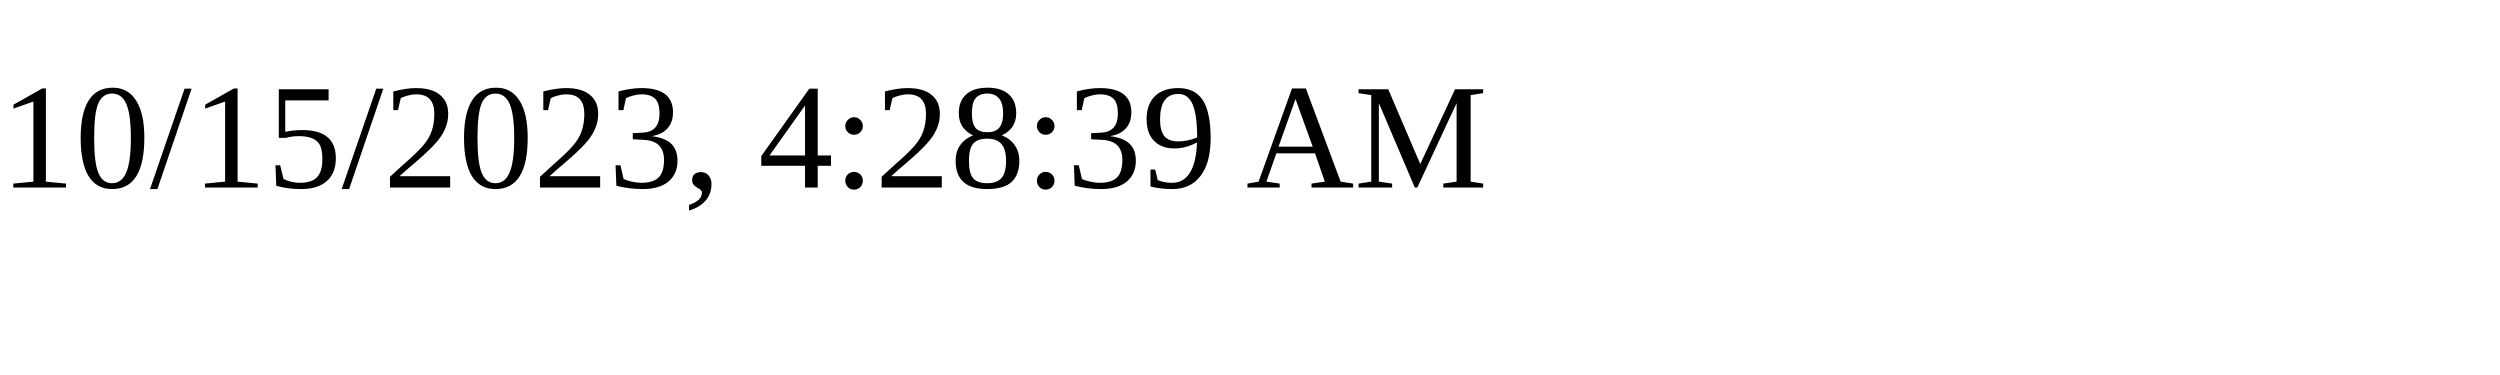
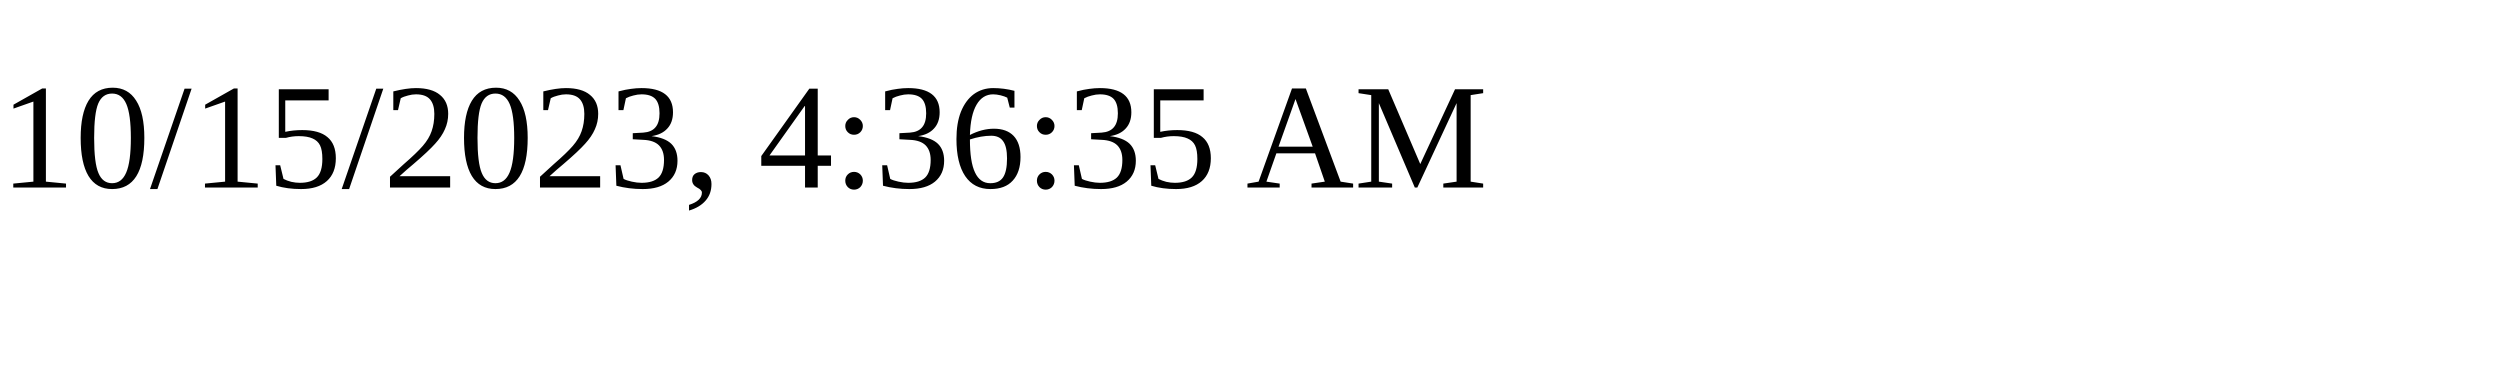
<svg xmlns="http://www.w3.org/2000/svg" height="30" width="200">
-   <text x="0" y="15">10/15/2023, 4:28:39 AM</text>
+   <text x="0" y="15">10/15/2023, 4:36:35 AM</text>
</svg>
